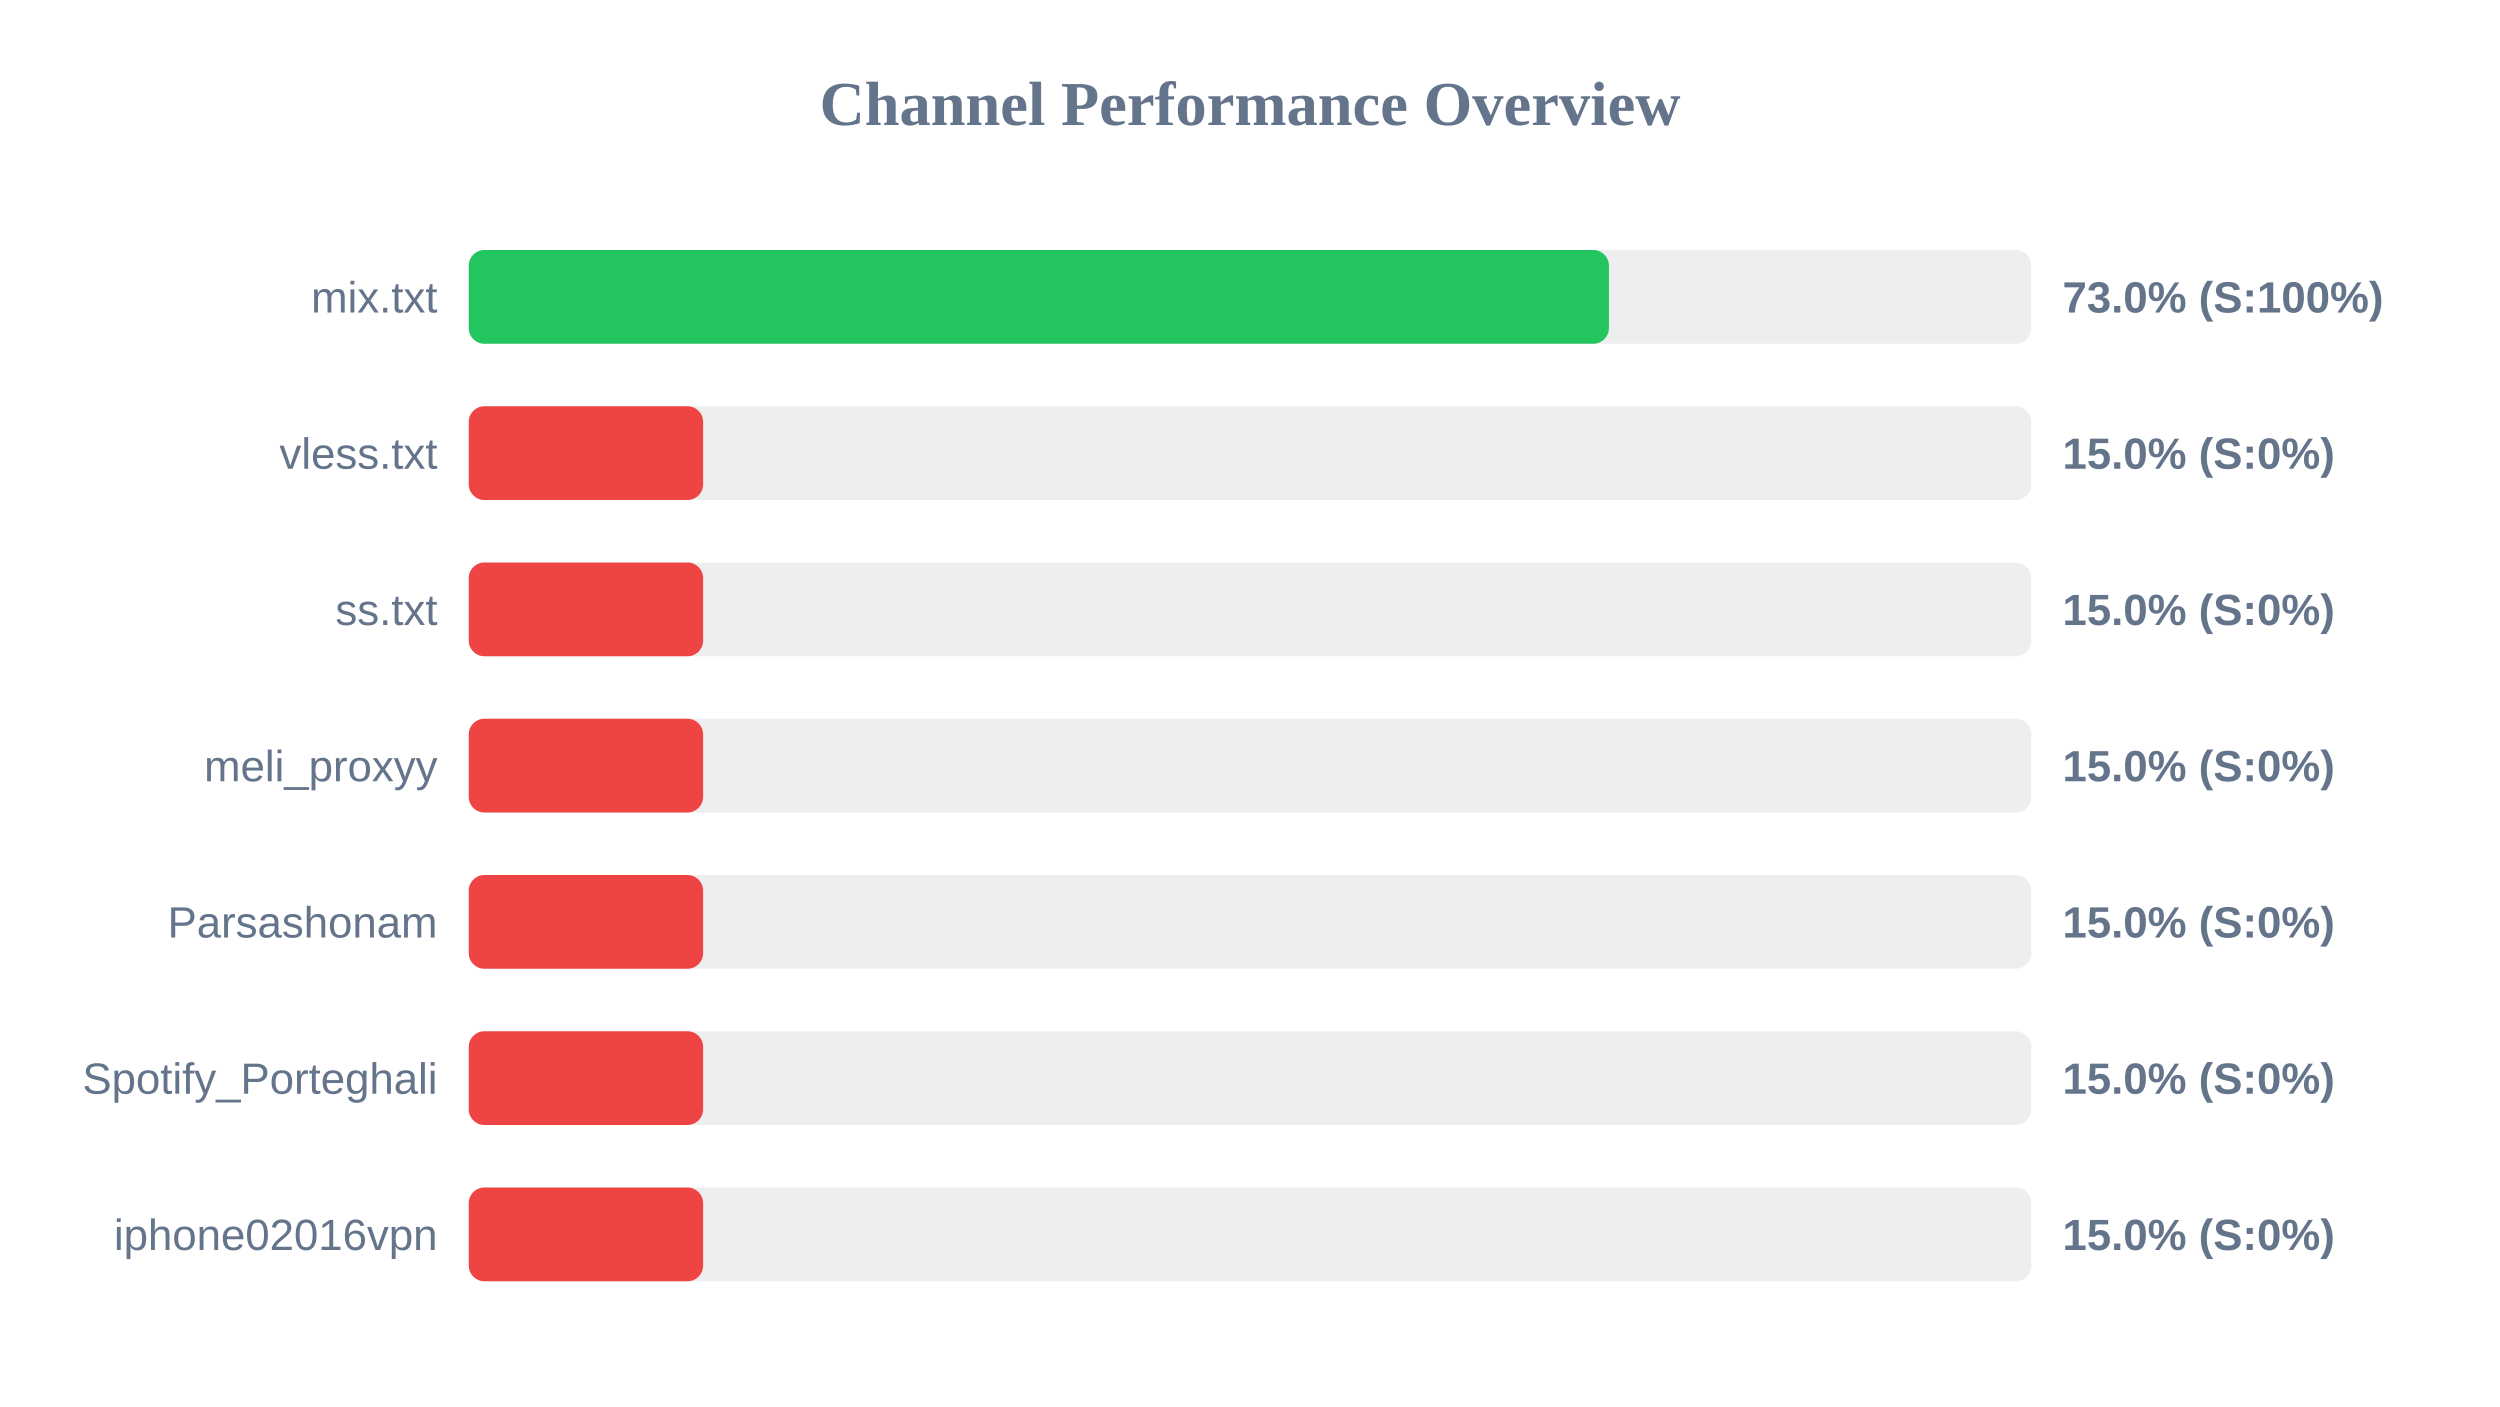
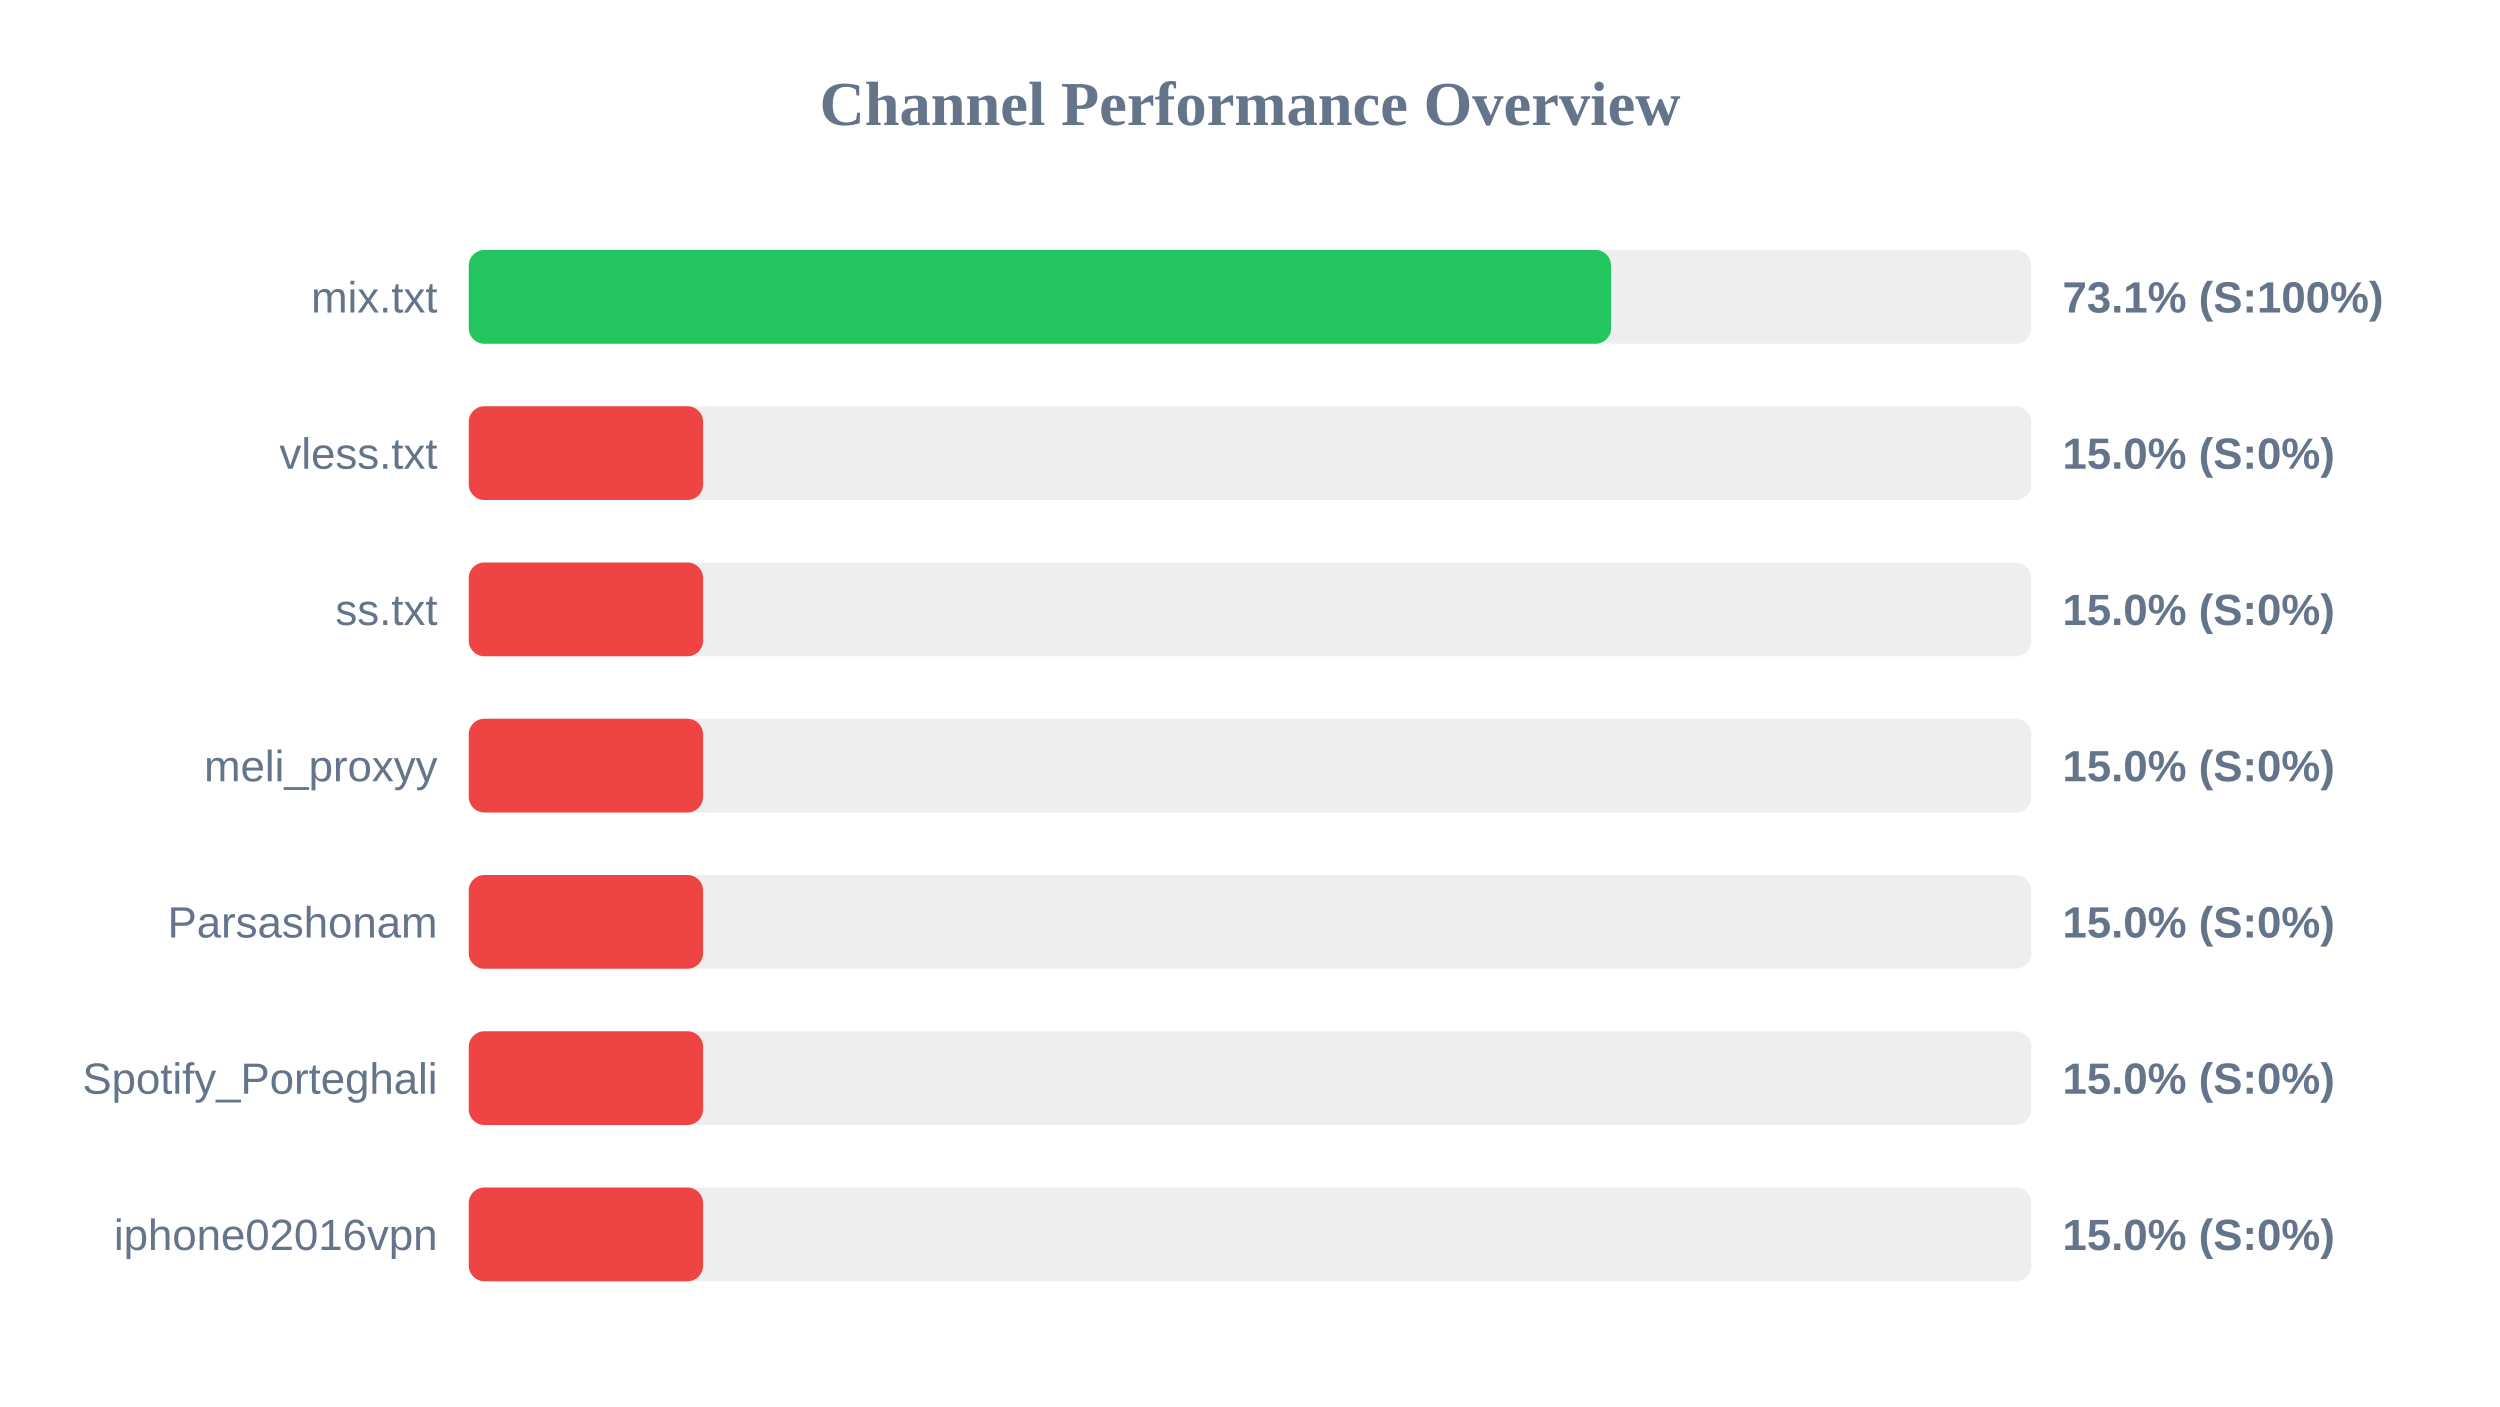
<svg xmlns="http://www.w3.org/2000/svg" width="800" height="450" version="1.1">
  <style>
        .row { font: 14px Arial; fill: #64748b; }
        .score { font: bold 14px Arial; fill: #64748b; }
    </style>
  <text x="400" y="40" text-anchor="middle" font-size="20px" font-weight="bold" fill="#64748b">Channel Performance Overview</text>
  <rect x="150" y="80" width="500" height="30" fill="#eee" rx="5" />
-   <rect x="150" y="80" width="364.85" height="30" fill="#22c55e" rx="5" />
+   <rect x="150" y="80" width="365.55" height="30" fill="#22c55e" rx="5" />
  <text x="140" y="100" text-anchor="end" class="row">mix.txt</text>
-   <text x="660" y="100" text-anchor="start" class="score">73.0% (S:100%)</text>
+   <text x="660" y="100" text-anchor="start" class="score">73.1% (S:100%)</text>
  <rect x="150" y="130" width="500" height="30" fill="#eee" rx="5" />
  <rect x="150" y="130" width="75.0" height="30" fill="#ef4444" rx="5" />
  <text x="140" y="150" text-anchor="end" class="row">vless.txt</text>
  <text x="660" y="150" text-anchor="start" class="score">15.0% (S:0%)</text>
  <rect x="150" y="180" width="500" height="30" fill="#eee" rx="5" />
  <rect x="150" y="180" width="75.0" height="30" fill="#ef4444" rx="5" />
  <text x="140" y="200" text-anchor="end" class="row">ss.txt</text>
  <text x="660" y="200" text-anchor="start" class="score">15.0% (S:0%)</text>
  <rect x="150" y="230" width="500" height="30" fill="#eee" rx="5" />
  <rect x="150" y="230" width="75.0" height="30" fill="#ef4444" rx="5" />
  <text x="140" y="250" text-anchor="end" class="row">meli_proxyy</text>
  <text x="660" y="250" text-anchor="start" class="score">15.0% (S:0%)</text>
  <rect x="150" y="280" width="500" height="30" fill="#eee" rx="5" />
  <rect x="150" y="280" width="75.0" height="30" fill="#ef4444" rx="5" />
  <text x="140" y="300" text-anchor="end" class="row">Parsashonam</text>
  <text x="660" y="300" text-anchor="start" class="score">15.0% (S:0%)</text>
  <rect x="150" y="330" width="500" height="30" fill="#eee" rx="5" />
  <rect x="150" y="330" width="75.0" height="30" fill="#ef4444" rx="5" />
  <text x="140" y="350" text-anchor="end" class="row">Spotify_Porteghali</text>
  <text x="660" y="350" text-anchor="start" class="score">15.0% (S:0%)</text>
  <rect x="150" y="380" width="500" height="30" fill="#eee" rx="5" />
  <rect x="150" y="380" width="75.0" height="30" fill="#ef4444" rx="5" />
  <text x="140" y="400" text-anchor="end" class="row">iphone02016vpn</text>
  <text x="660" y="400" text-anchor="start" class="score">15.0% (S:0%)</text>
</svg>
